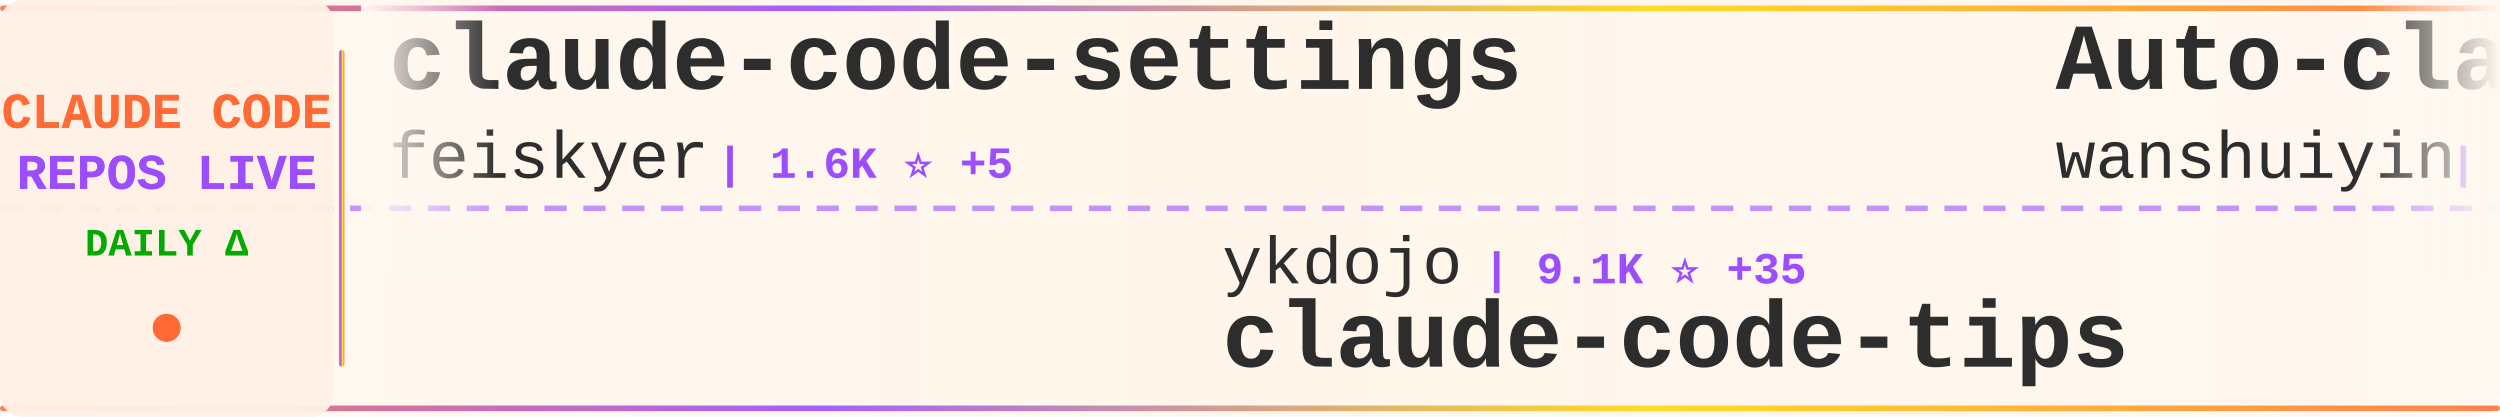
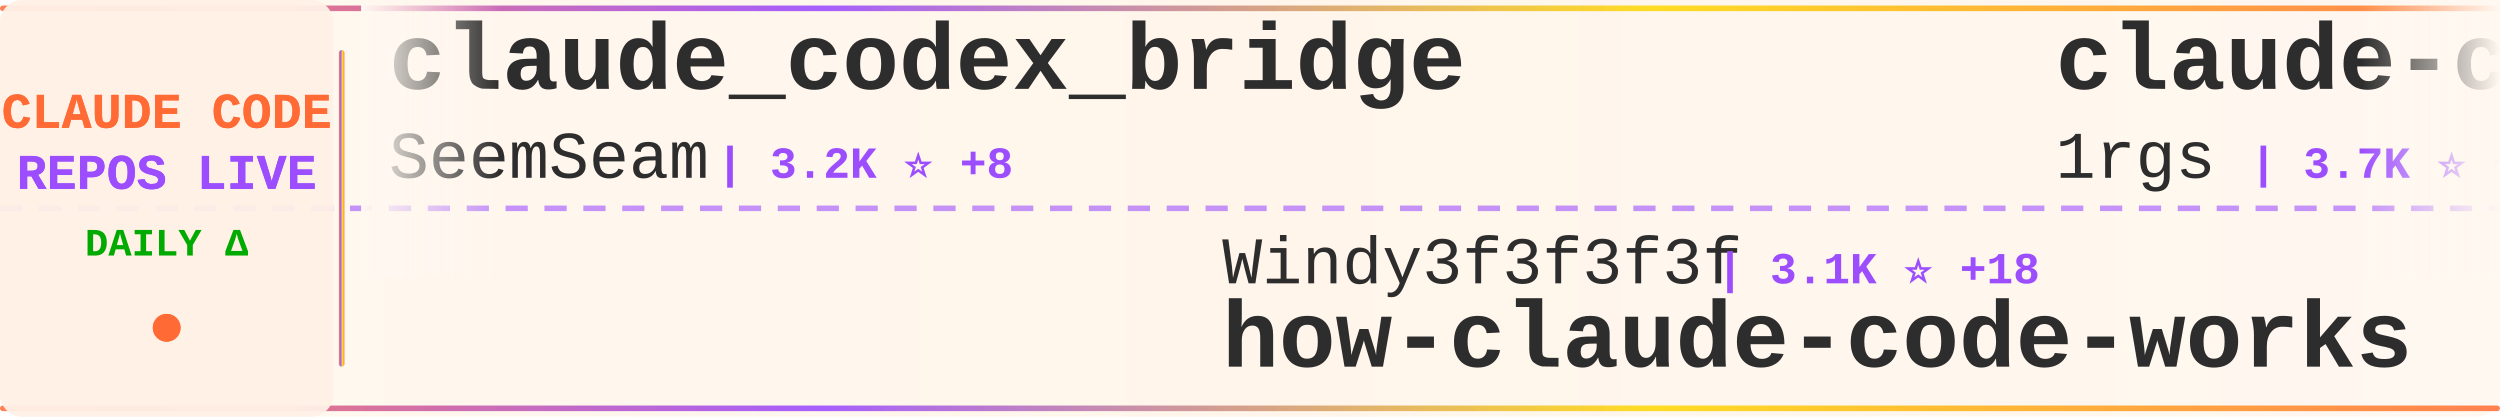
<svg xmlns="http://www.w3.org/2000/svg" width="900" height="150">
  <defs>
    <linearGradient id="tickerBg" x1="0%" y1="0%" x2="100%" y2="0%">
      <stop offset="0%" style="stop-color:#fff8f0;stop-opacity:0.98" />
      <stop offset="50%" style="stop-color:#fff5eb;stop-opacity:1" />
      <stop offset="100%" style="stop-color:#fff8f0;stop-opacity:0.98" />
    </linearGradient>
    <linearGradient id="borderGrad" x1="0%" y1="0%" x2="100%" y2="0%">
      <stop offset="0%" style="stop-color:#FF6B35;stop-opacity:0.85">
        <animate attributeName="stop-opacity" values="0.85;1;0.85" dur="2s" repeatCount="indefinite" />
      </stop>
      <stop offset="33%" style="stop-color:#9C4EFF;stop-opacity:0.9">
        <animate attributeName="stop-opacity" values="0.9;1;0.9" dur="2.2s" repeatCount="indefinite" />
      </stop>
      <stop offset="66%" style="stop-color:#FFD700;stop-opacity:0.85">
        <animate attributeName="stop-opacity" values="0.85;1;0.85" dur="1.8s" repeatCount="indefinite" />
      </stop>
      <stop offset="100%" style="stop-color:#FF6B35;stop-opacity:0.85">
        <animate attributeName="stop-opacity" values="0.85;1;0.85" dur="2s" repeatCount="indefinite" />
      </stop>
    </linearGradient>
    <filter id="textGlow">
      <feGaussianBlur stdDeviation="0.15" result="coloredBlur" />
      <feMerge>
        <feMergeNode in="coloredBlur" />
        <feMergeNode in="SourceGraphic" />
      </feMerge>
    </filter>
    <filter id="metricGlow">
      <feGaussianBlur stdDeviation="0.2" result="coloredBlur" />
      <feMerge>
        <feMergeNode in="coloredBlur" />
        <feMergeNode in="SourceGraphic" />
      </feMerge>
    </filter>
    <linearGradient id="leftFade" x1="0%" y1="0%" x2="100%" y2="0%">
      <stop offset="0%" style="stop-color:#fff8f0;stop-opacity:1" />
      <stop offset="100%" style="stop-color:#fff8f0;stop-opacity:0" />
    </linearGradient>
    <linearGradient id="rightFade" x1="0%" y1="0%" x2="100%" y2="0%">
      <stop offset="0%" style="stop-color:#fff8f0;stop-opacity:0" />
      <stop offset="100%" style="stop-color:#fff8f0;stop-opacity:1" />
    </linearGradient>
  </defs>
  <rect width="900" height="150" fill="url(#tickerBg)" rx="8" />
  <rect x="0" y="2" width="900" height="2" fill="url(#borderGrad)" rx="1" />
  <rect x="0" y="146" width="900" height="2" fill="url(#borderGrad)" rx="1" />
  <line x1="0" y1="75" x2="900" y2="75" stroke="#9C4EFF" stroke-width="2" stroke-dasharray="8 6" opacity="0.6" />
  <rect x="0" y="0" width="120" height="150" fill="#fff0e6" opacity="0.95" rx="8" />
  <text x="60" y="46" font-family="'Courier New', monospace" font-size="18" font-weight="bold" fill="#FF6B35" text-anchor="middle" filter="url(#textGlow)">
    CLAUDE CODE
  </text>
  <text x="60" y="68" font-family="'Courier New', monospace" font-size="18" font-weight="bold" fill="#9C4EFF" text-anchor="middle" filter="url(#textGlow)">
    REPOS LIVE
  </text>
  <text x="60" y="92" font-family="'Courier New', monospace" font-size="14" font-weight="bold" fill="#00aa00" text-anchor="middle">
    DAILY Δ
  </text>
  <circle cx="60" cy="118" r="5" fill="#FF6B35" filter="url(#metricGlow)">
    <animate attributeName="r" values="4;6;4" dur="1.5s" repeatCount="indefinite" />
    <animate attributeName="opacity" values="0.6;1;0.6" dur="1.5s" repeatCount="indefinite" />
  </circle>
  <rect x="122" y="18" width="2" height="114" fill="url(#borderGrad)" rx="1" />
  <clipPath id="tickerClip">
    <rect x="130" y="0" width="770" height="150" />
  </clipPath>
  <g clip-path="url(#tickerClip)">
    <g id="tickerItems">
      <animateTransform attributeName="transform" attributeType="XML" type="translate" from="0 0" to="-3000 0" dur="54s" repeatCount="indefinite" />
      <g transform="translate(0, 0)">
-         <text x="140" y="32" font-family="'Courier New', monospace" font-size="34" font-weight="bold" fill="#2d2d2d">claude-code-settings</text>
-         <text x="140" y="64" font-family="'Courier New', monospace" font-size="24" font-weight="normal" fill="#2d2d2d" opacity="1.0">feiskyer</text>
-         <text x="258" y="64" font-family="'Courier New', monospace" font-size="16" font-weight="bold" fill="#9C4EFF"> | 1.6K ⭐ +5</text>
+         <text x="140" y="32" font-family="'Courier New', monospace" font-size="34" font-weight="bold" fill="#2d2d2d">claude_codex_bridge</text>
+         <text x="140" y="64" font-family="'Courier New', monospace" font-size="24" font-weight="normal" fill="#2d2d2d" opacity="1.0">SeemSeam</text>
+         <text x="258" y="64" font-family="'Courier New', monospace" font-size="16" font-weight="bold" fill="#9C4EFF"> | 3.2K ⭐ +8</text>
      </g>
      <g transform="translate(300, 0)">
-         <text x="140" y="102" font-family="'Courier New', monospace" font-size="24" font-weight="normal" fill="#2d2d2d" opacity="1.0">ykdojo</text>
-         <text x="234" y="102" font-family="'Courier New', monospace" font-size="16" font-weight="bold" fill="#9C4EFF"> | 9.1K ⭐ +35</text>
-         <text x="140" y="132" font-family="'Courier New', monospace" font-size="34" font-weight="bold" fill="#2d2d2d">claude-code-tips</text>
+         <text x="140" y="102" font-family="'Courier New', monospace" font-size="24" font-weight="normal" fill="#2d2d2d" opacity="1.0">Windy3f3f3f3f</text>
+         <text x="318" y="102" font-family="'Courier New', monospace" font-size="16" font-weight="bold" fill="#9C4EFF"> | 3.1K ⭐ +18</text>
+         <text x="140" y="132" font-family="'Courier New', monospace" font-size="34" font-weight="bold" fill="#2d2d2d">how-claude-code-works</text>
      </g>
      <g transform="translate(600, 0)">
-         <text x="140" y="32" font-family="'Courier New', monospace" font-size="34" font-weight="bold" fill="#2d2d2d">Auto-claude-code-researc...</text>
-         <text x="140" y="64" font-family="'Courier New', monospace" font-size="24" font-weight="normal" fill="#2d2d2d" opacity="1.0">wanshuiyin</text>
-         <text x="282" y="64" font-family="'Courier New', monospace" font-size="16" font-weight="bold" fill="#9C4EFF"> | 13.1K ⭐ +37</text>
+         <text x="140" y="32" font-family="'Courier New', monospace" font-size="34" font-weight="bold" fill="#2d2d2d">claude-code-proxy</text>
+         <text x="140" y="64" font-family="'Courier New', monospace" font-size="24" font-weight="normal" fill="#2d2d2d" opacity="1.0">1rgs</text>
+         <text x="210" y="64" font-family="'Courier New', monospace" font-size="16" font-weight="bold" fill="#9C4EFF"> | 3.7K ⭐ +2</text>
      </g>
      <g transform="translate(900, 0)">
-         <text x="140" y="102" font-family="'Courier New', monospace" font-size="24" font-weight="normal" fill="#2d2d2d" opacity="1.0">oboard</text>
-         <text x="234" y="102" font-family="'Courier New', monospace" font-size="16" font-weight="bold" fill="#9C4EFF"> | 3.2K ⭐ +1</text>
-         <text x="140" y="132" font-family="'Courier New', monospace" font-size="34" font-weight="bold" fill="#2d2d2d">claude-code-rev</text>
+         <text x="140" y="102" font-family="'Courier New', monospace" font-size="24" font-weight="normal" fill="#2d2d2d" opacity="1.0">Chachamaru127</text>
+         <text x="318" y="102" font-family="'Courier New', monospace" font-size="16" font-weight="bold" fill="#9C4EFF"> | 3.0K ⭐ +8</text>
+         <text x="140" y="132" font-family="'Courier New', monospace" font-size="34" font-weight="bold" fill="#2d2d2d">claude-code-harness</text>
      </g>
      <g transform="translate(1200, 0)">
-         <text x="140" y="32" font-family="'Courier New', monospace" font-size="34" font-weight="bold" fill="#2d2d2d">claude-code-sourcemap</text>
-         <text x="140" y="64" font-family="'Courier New', monospace" font-size="24" font-weight="normal" fill="#2d2d2d" opacity="1.0">ChinaSiro</text>
-         <text x="270" y="64" font-family="'Courier New', monospace" font-size="16" font-weight="bold" fill="#9C4EFF"> | 9.5K ⭐ +4</text>
+         <text x="140" y="32" font-family="'Courier New', monospace" font-size="34" font-weight="bold" fill="#2d2d2d">andrej-karpathy-skills</text>
+         <text x="140" y="64" font-family="'Courier New', monospace" font-size="24" font-weight="normal" fill="#2d2d2d" opacity="1.0">multica-ai</text>
+         <text x="282" y="64" font-family="'Courier New', monospace" font-size="16" font-weight="bold" fill="#9C4EFF"> | 189.4K ⭐ +497</text>
      </g>
      <g transform="translate(1500, 0)">
-         <text x="140" y="102" font-family="'Courier New', monospace" font-size="24" font-weight="normal" fill="#2d2d2d" opacity="1.0">kodu-ai</text>
-         <text x="246" y="102" font-family="'Courier New', monospace" font-size="16" font-weight="bold" fill="#9C4EFF"> | 5.3K ⭐</text>
-         <text x="140" y="132" font-family="'Courier New', monospace" font-size="34" font-weight="bold" fill="#2d2d2d">claude-coder</text>
+         <text x="140" y="102" font-family="'Courier New', monospace" font-size="24" font-weight="normal" fill="#2d2d2d" opacity="1.0">VoltAgent</text>
+         <text x="270" y="102" font-family="'Courier New', monospace" font-size="16" font-weight="bold" fill="#9C4EFF"> | 23.0K ⭐ +59</text>
+         <text x="140" y="132" font-family="'Courier New', monospace" font-size="34" font-weight="bold" fill="#2d2d2d">awesome-claude-code-suba...</text>
      </g>
      <g transform="translate(1800, 0)">
-         <text x="140" y="32" font-family="'Courier New', monospace" font-size="34" font-weight="bold" fill="#2d2d2d">learn-claude-code</text>
-         <text x="140" y="64" font-family="'Courier New', monospace" font-size="24" font-weight="normal" fill="#2d2d2d" opacity="1.0">shareAI-lab</text>
-         <text x="294" y="64" font-family="'Courier New', monospace" font-size="16" font-weight="bold" fill="#9C4EFF"> | 70.3K ⭐ +156</text>
+         <text x="140" y="32" font-family="'Courier New', monospace" font-size="34" font-weight="bold" fill="#2d2d2d">claude-code-guide</text>
+         <text x="140" y="64" font-family="'Courier New', monospace" font-size="24" font-weight="normal" fill="#2d2d2d" opacity="1.0">Cranot</text>
+         <text x="234" y="64" font-family="'Courier New', monospace" font-size="16" font-weight="bold" fill="#9C4EFF"> | 2.8K ⭐ +3</text>
      </g>
      <g transform="translate(2100, 0)">
-         <text x="140" y="102" font-family="'Courier New', monospace" font-size="24" font-weight="normal" fill="#2d2d2d" opacity="1.0">zebbern</text>
-         <text x="246" y="102" font-family="'Courier New', monospace" font-size="16" font-weight="bold" fill="#9C4EFF"> | 4.4K ⭐ +11</text>
-         <text x="140" y="132" font-family="'Courier New', monospace" font-size="34" font-weight="bold" fill="#2d2d2d">claude-code-guide</text>
+         <text x="140" y="102" font-family="'Courier New', monospace" font-size="24" font-weight="normal" fill="#2d2d2d" opacity="1.0">AICoderTudou</text>
+         <text x="306" y="102" font-family="'Courier New', monospace" font-size="16" font-weight="bold" fill="#9C4EFF"> | 498 ⭐</text>
+         <text x="140" y="132" font-family="'Courier New', monospace" font-size="34" font-weight="bold" fill="#2d2d2d">claude-code-tudou</text>
      </g>
      <g transform="translate(2400, 0)">
-         <text x="140" y="32" font-family="'Courier New', monospace" font-size="34" font-weight="bold" fill="#2d2d2d">claude-code-harness</text>
-         <text x="140" y="64" font-family="'Courier New', monospace" font-size="24" font-weight="normal" fill="#2d2d2d" opacity="1.0">Chachamaru127</text>
-         <text x="318" y="64" font-family="'Courier New', monospace" font-size="16" font-weight="bold" fill="#9C4EFF"> | 3.0K ⭐ +8</text>
+         <text x="140" y="32" font-family="'Courier New', monospace" font-size="34" font-weight="bold" fill="#2d2d2d">Claude-code</text>
+         <text x="140" y="64" font-family="'Courier New', monospace" font-size="24" font-weight="normal" fill="#2d2d2d" opacity="1.0">zstmfhy</text>
+         <text x="246" y="64" font-family="'Courier New', monospace" font-size="16" font-weight="bold" fill="#9C4EFF"> | 190 ⭐</text>
      </g>
      <g transform="translate(2700, 0)">
-         <text x="140" y="102" font-family="'Courier New', monospace" font-size="24" font-weight="normal" fill="#2d2d2d" opacity="1.0">jeremylongshore</text>
-         <text x="342" y="102" font-family="'Courier New', monospace" font-size="16" font-weight="bold" fill="#9C4EFF"> | 2.5K ⭐ +3</text>
-         <text x="140" y="132" font-family="'Courier New', monospace" font-size="34" font-weight="bold" fill="#2d2d2d">claude-code-plugins-plus...</text>
+         <text x="140" y="102" font-family="'Courier New', monospace" font-size="24" font-weight="normal" fill="#2d2d2d" opacity="1.0">shareAI-lab</text>
+         <text x="294" y="102" font-family="'Courier New', monospace" font-size="16" font-weight="bold" fill="#9C4EFF"> | 70.3K ⭐ +151</text>
+         <text x="140" y="132" font-family="'Courier New', monospace" font-size="34" font-weight="bold" fill="#2d2d2d">learn-claude-code</text>
      </g>
      <g transform="translate(3000, 0)">
-         <text x="140" y="32" font-family="'Courier New', monospace" font-size="34" font-weight="bold" fill="#2d2d2d">claude-code-settings</text>
-         <text x="140" y="64" font-family="'Courier New', monospace" font-size="24" font-weight="normal" fill="#2d2d2d" opacity="1.0">feiskyer</text>
-         <text x="258" y="64" font-family="'Courier New', monospace" font-size="16" font-weight="bold" fill="#9C4EFF"> | 1.6K ⭐ +5</text>
+         <text x="140" y="32" font-family="'Courier New', monospace" font-size="34" font-weight="bold" fill="#2d2d2d">claude_codex_bridge</text>
+         <text x="140" y="64" font-family="'Courier New', monospace" font-size="24" font-weight="normal" fill="#2d2d2d" opacity="1.0">SeemSeam</text>
+         <text x="258" y="64" font-family="'Courier New', monospace" font-size="16" font-weight="bold" fill="#9C4EFF"> | 3.2K ⭐ +8</text>
      </g>
      <g transform="translate(3300, 0)">
-         <text x="140" y="102" font-family="'Courier New', monospace" font-size="24" font-weight="normal" fill="#2d2d2d" opacity="1.0">ykdojo</text>
-         <text x="234" y="102" font-family="'Courier New', monospace" font-size="16" font-weight="bold" fill="#9C4EFF"> | 9.1K ⭐ +35</text>
-         <text x="140" y="132" font-family="'Courier New', monospace" font-size="34" font-weight="bold" fill="#2d2d2d">claude-code-tips</text>
+         <text x="140" y="102" font-family="'Courier New', monospace" font-size="24" font-weight="normal" fill="#2d2d2d" opacity="1.0">Windy3f3f3f3f</text>
+         <text x="318" y="102" font-family="'Courier New', monospace" font-size="16" font-weight="bold" fill="#9C4EFF"> | 3.1K ⭐ +18</text>
+         <text x="140" y="132" font-family="'Courier New', monospace" font-size="34" font-weight="bold" fill="#2d2d2d">how-claude-code-works</text>
      </g>
      <g transform="translate(3600, 0)">
-         <text x="140" y="32" font-family="'Courier New', monospace" font-size="34" font-weight="bold" fill="#2d2d2d">Auto-claude-code-researc...</text>
-         <text x="140" y="64" font-family="'Courier New', monospace" font-size="24" font-weight="normal" fill="#2d2d2d" opacity="1.0">wanshuiyin</text>
-         <text x="282" y="64" font-family="'Courier New', monospace" font-size="16" font-weight="bold" fill="#9C4EFF"> | 13.1K ⭐ +37</text>
+         <text x="140" y="32" font-family="'Courier New', monospace" font-size="34" font-weight="bold" fill="#2d2d2d">claude-code-proxy</text>
+         <text x="140" y="64" font-family="'Courier New', monospace" font-size="24" font-weight="normal" fill="#2d2d2d" opacity="1.0">1rgs</text>
+         <text x="210" y="64" font-family="'Courier New', monospace" font-size="16" font-weight="bold" fill="#9C4EFF"> | 3.7K ⭐ +2</text>
      </g>
      <g transform="translate(3900, 0)">
-         <text x="140" y="102" font-family="'Courier New', monospace" font-size="24" font-weight="normal" fill="#2d2d2d" opacity="1.0">oboard</text>
-         <text x="234" y="102" font-family="'Courier New', monospace" font-size="16" font-weight="bold" fill="#9C4EFF"> | 3.2K ⭐ +1</text>
-         <text x="140" y="132" font-family="'Courier New', monospace" font-size="34" font-weight="bold" fill="#2d2d2d">claude-code-rev</text>
+         <text x="140" y="102" font-family="'Courier New', monospace" font-size="24" font-weight="normal" fill="#2d2d2d" opacity="1.0">Chachamaru127</text>
+         <text x="318" y="102" font-family="'Courier New', monospace" font-size="16" font-weight="bold" fill="#9C4EFF"> | 3.0K ⭐ +8</text>
+         <text x="140" y="132" font-family="'Courier New', monospace" font-size="34" font-weight="bold" fill="#2d2d2d">claude-code-harness</text>
      </g>
    </g>
  </g>
  <rect x="130" y="0" width="50" height="100" fill="url(#leftFade)" />
  <rect x="850" y="0" width="50" height="100" fill="url(#rightFade)" />
</svg>
